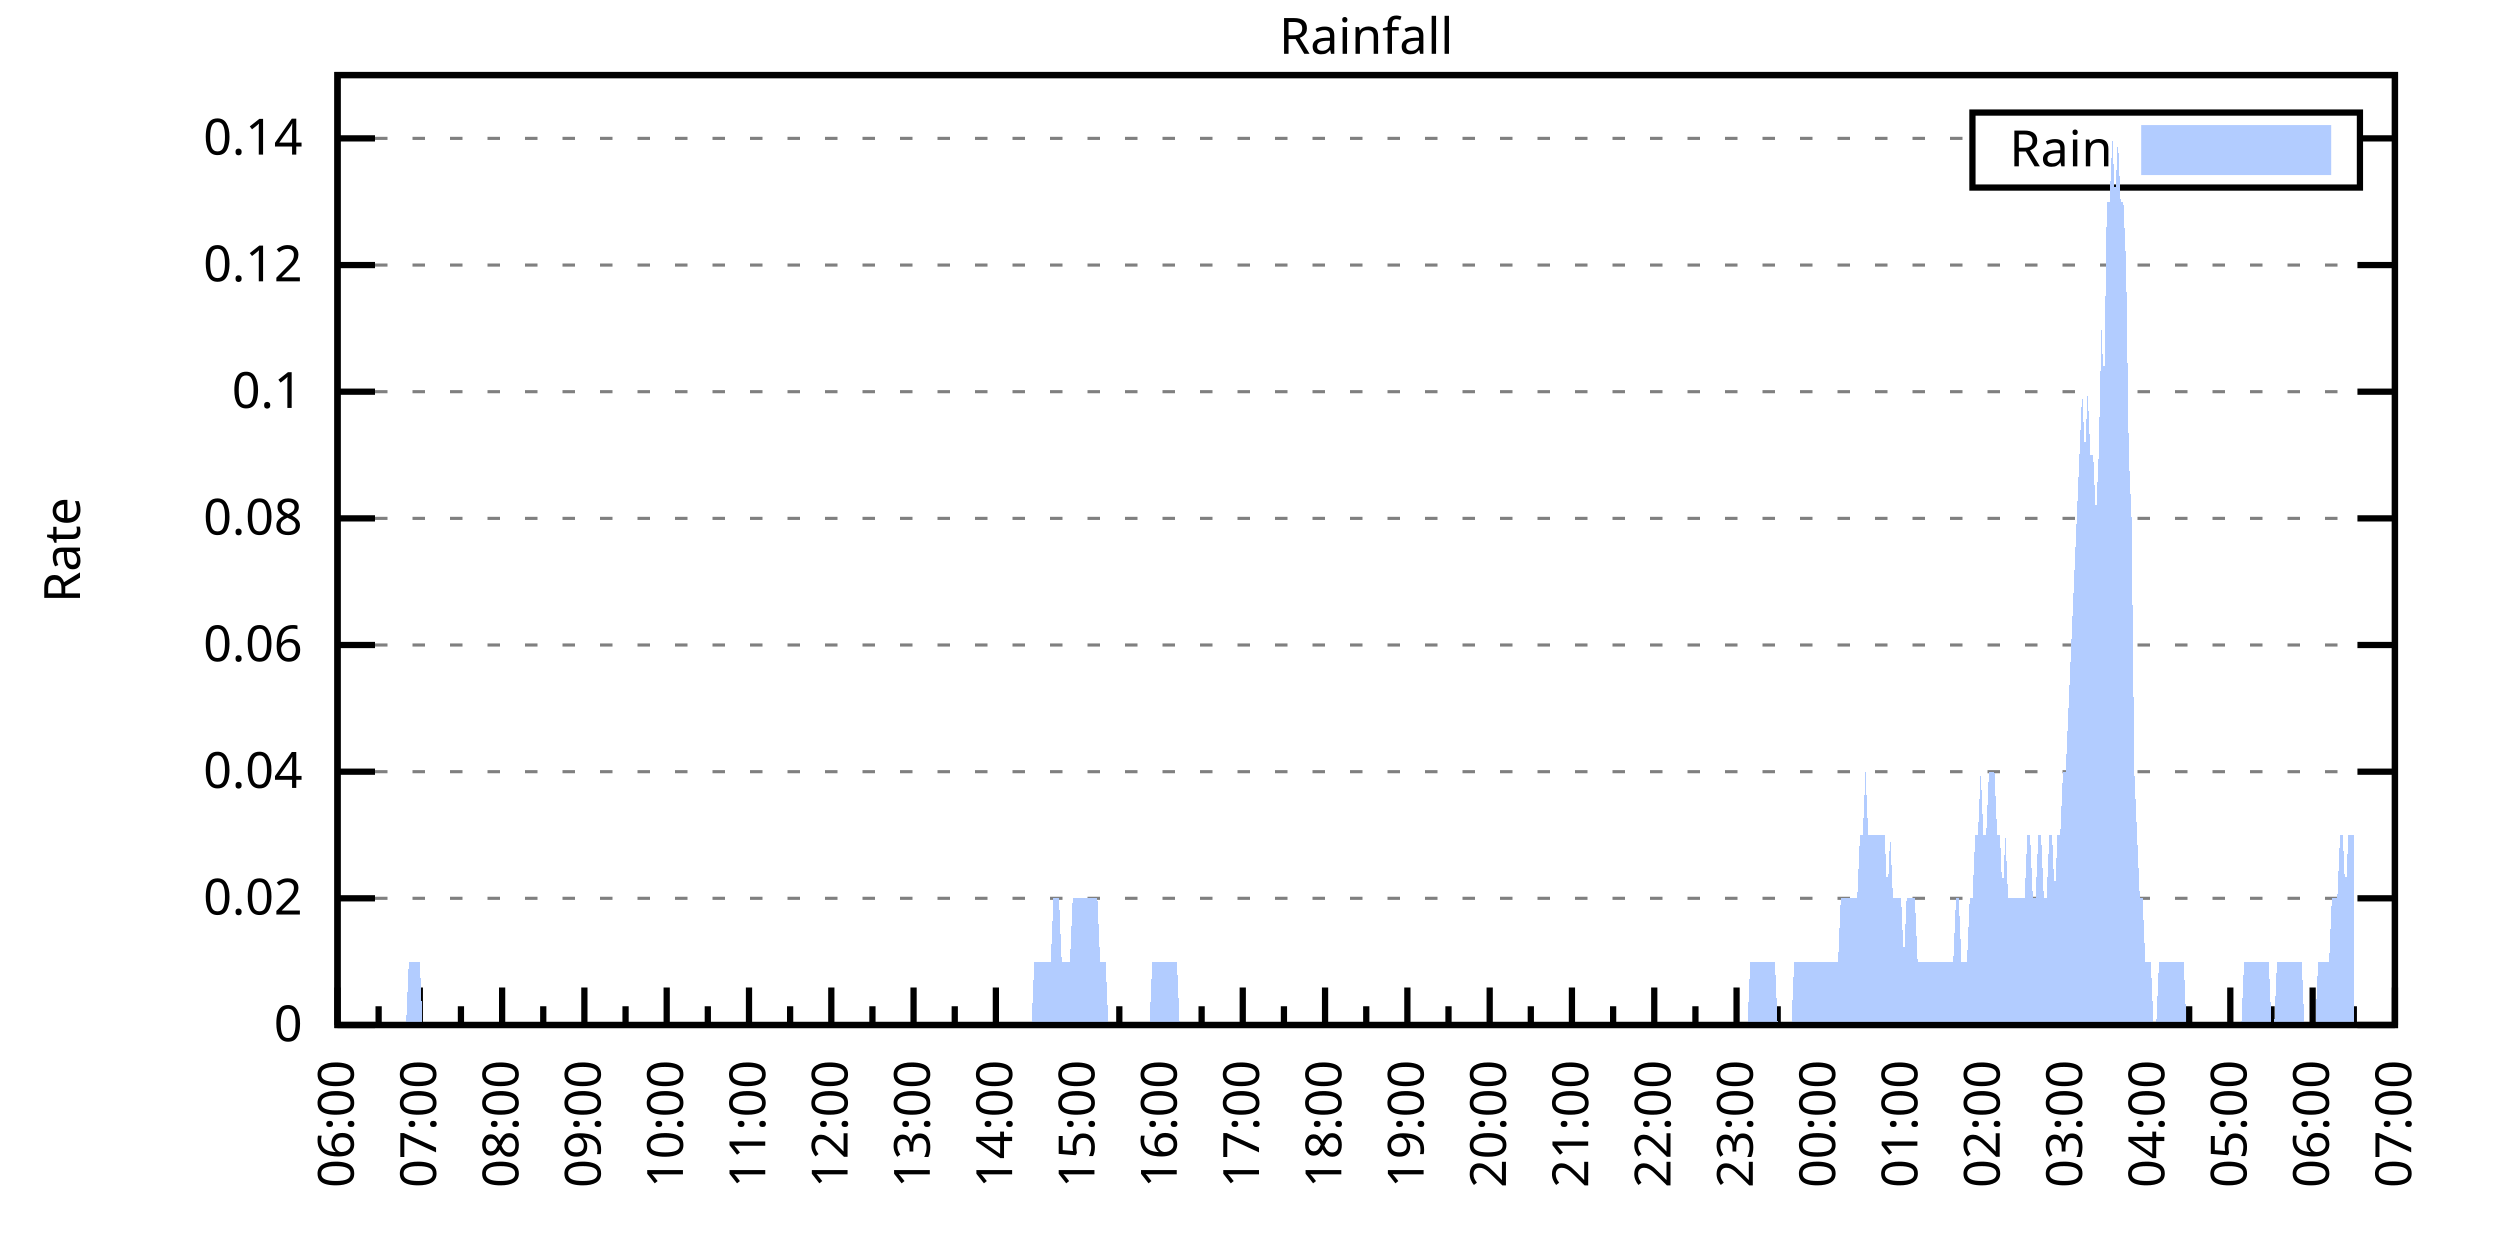
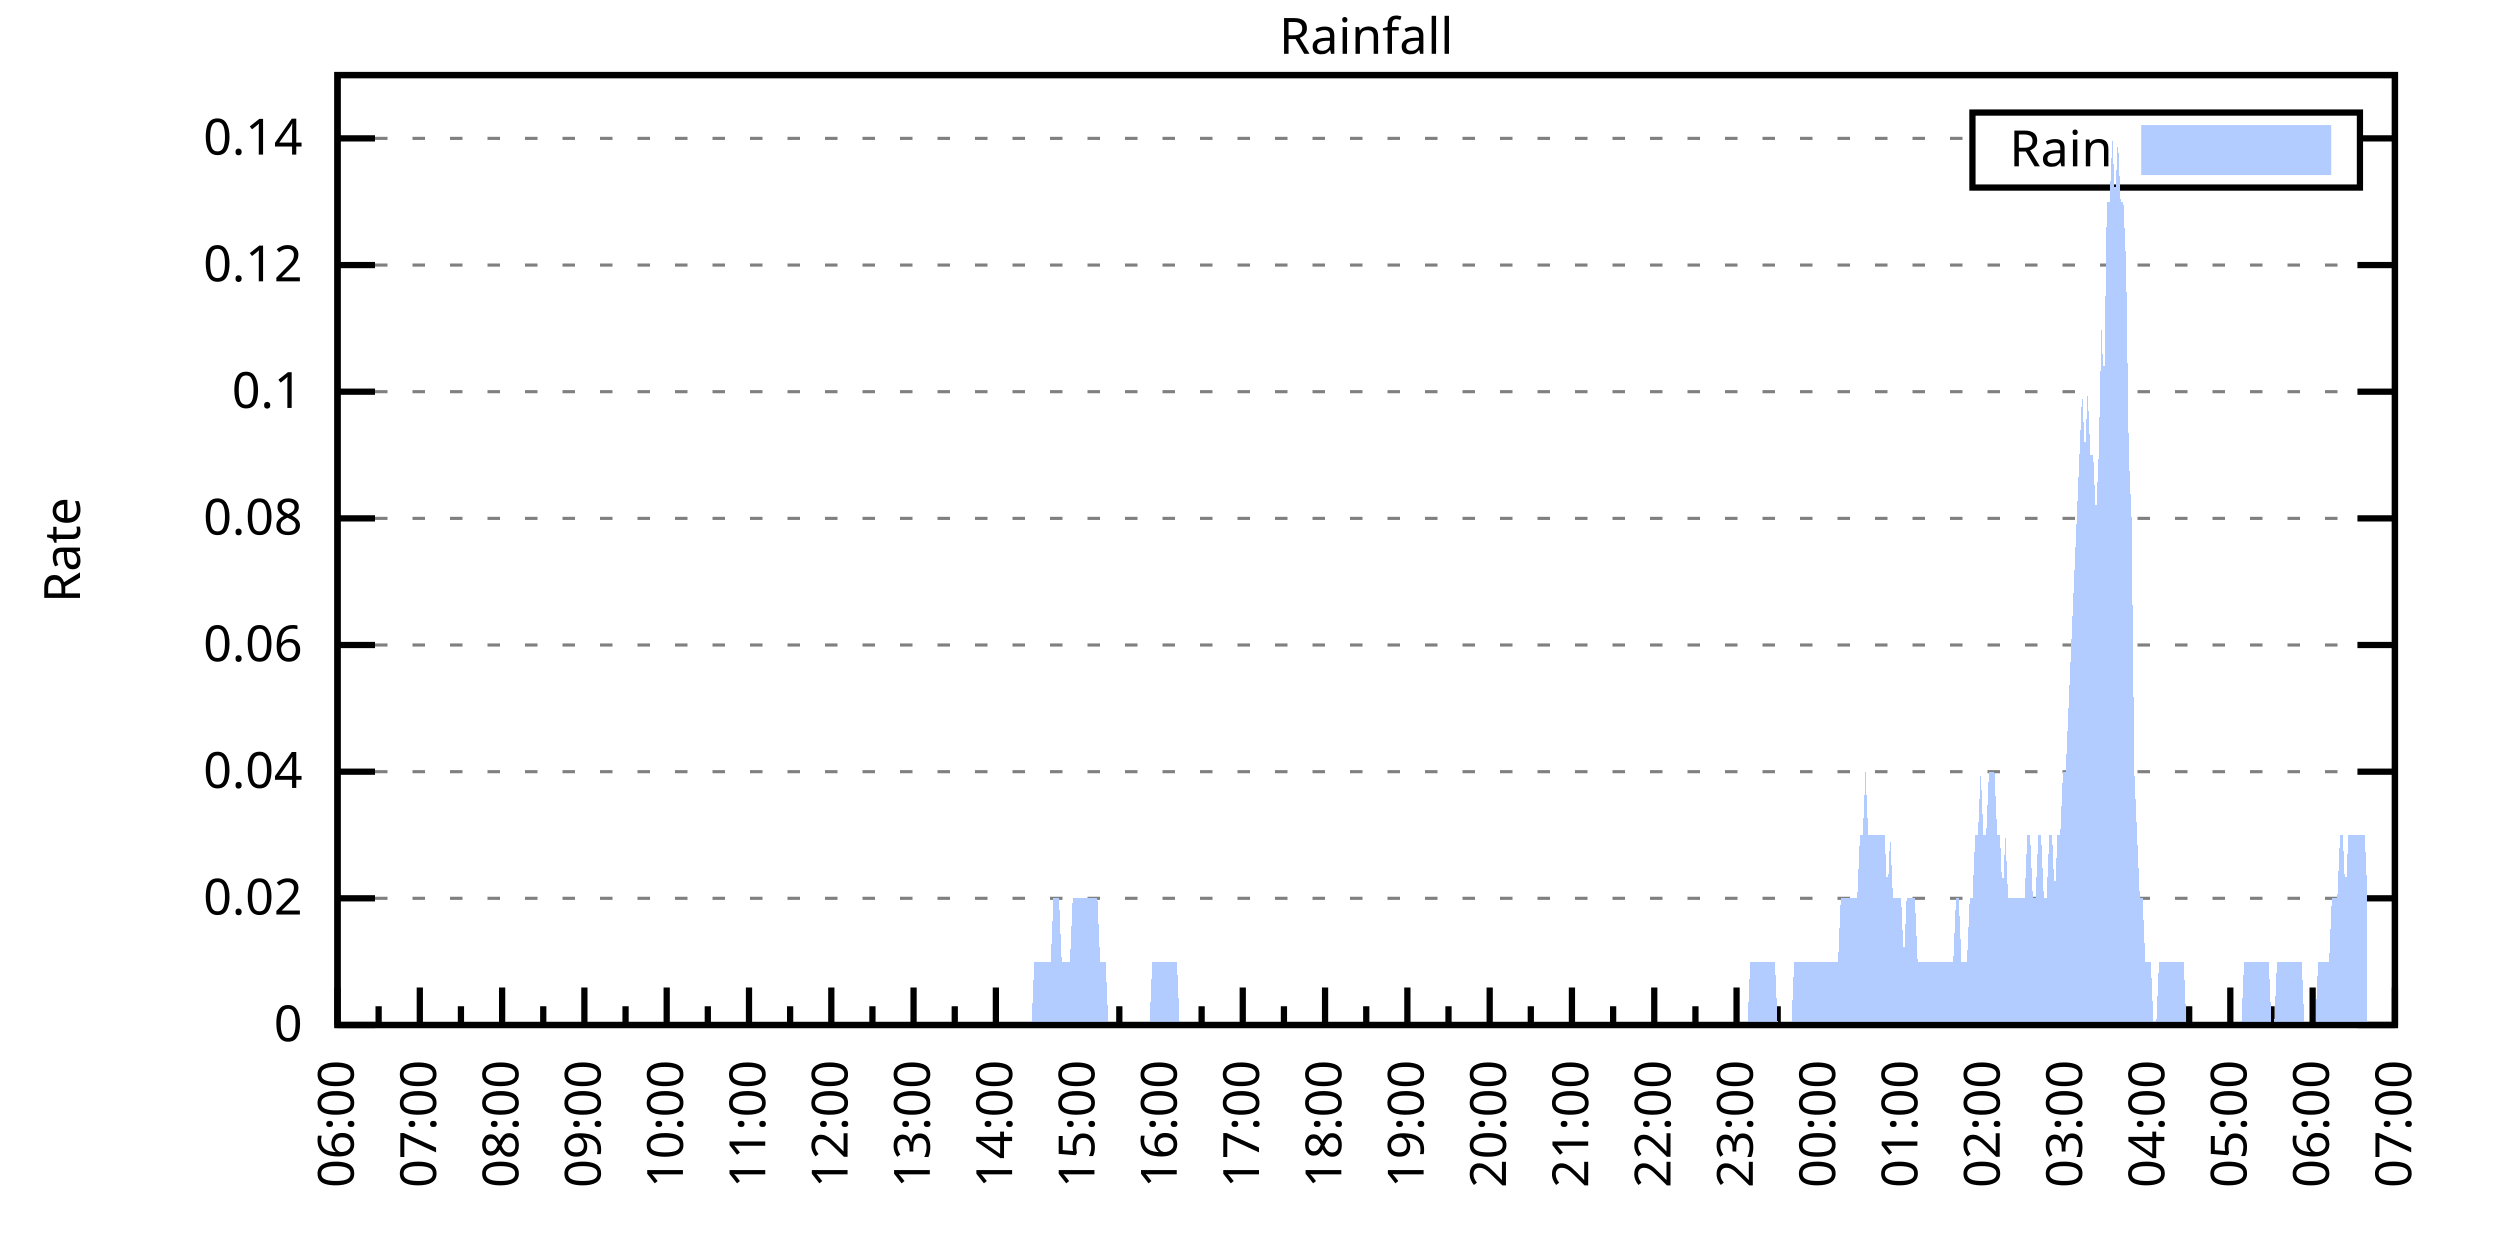
<svg xmlns="http://www.w3.org/2000/svg" xmlns:xlink="http://www.w3.org/1999/xlink" width="400" height="200" viewBox="0 0 400 200">
  <g id="gnuplot_canvas">
    <rect x="0" y="0" width="400" height="200" fill="none" />
    <defs>
      <circle id="gpDot" r="0.5" stroke-width="0.5" stroke="currentColor" />
      <path id="gpPt0" stroke-width="0.333" stroke="currentColor" d="M-1,0 h2 M0,-1 v2" />
      <path id="gpPt1" stroke-width="0.333" stroke="currentColor" d="M-1,-1 L1,1 M1,-1 L-1,1" />
      <path id="gpPt2" stroke-width="0.333" stroke="currentColor" d="M-1,0 L1,0 M0,-1 L0,1 M-1,-1 L1,1 M-1,1 L1,-1" />
      <rect id="gpPt3" stroke-width="0.333" stroke="currentColor" x="-1" y="-1" width="2" height="2" />
      <rect id="gpPt4" stroke-width="0.333" stroke="currentColor" fill="currentColor" x="-1" y="-1" width="2" height="2" />
      <circle id="gpPt5" stroke-width="0.333" stroke="currentColor" cx="0" cy="0" r="1" />
      <use xlink:href="#gpPt5" id="gpPt6" fill="currentColor" stroke="none" />
      <path id="gpPt7" stroke-width="0.333" stroke="currentColor" d="M0,-1.33 L-1.33,0.67 L1.33,0.67 z" />
      <use xlink:href="#gpPt7" id="gpPt8" fill="currentColor" stroke="none" />
      <use xlink:href="#gpPt7" id="gpPt9" stroke="currentColor" transform="rotate(180)" />
      <use xlink:href="#gpPt9" id="gpPt10" fill="currentColor" stroke="none" />
      <use xlink:href="#gpPt3" id="gpPt11" stroke="currentColor" transform="rotate(45)" />
      <use xlink:href="#gpPt11" id="gpPt12" fill="currentColor" stroke="none" />
      <path id="gpPt13" stroke-width="0.333" stroke="currentColor" d="M0,1.330 L1.265,0.411 L0.782,-1.067 L-0.782,-1.076 L-1.265,0.411 z" />
      <use xlink:href="#gpPt13" id="gpPt14" fill="currentColor" stroke="none" />
      <filter id="textbox" filterUnits="objectBoundingBox" x="0" y="0" height="1" width="1">
        <feFlood flood-color="white" flood-opacity="1" result="bgnd" />
        <feComposite in="SourceGraphic" in2="bgnd" operator="atop" />
      </filter>
      <filter id="greybox" filterUnits="objectBoundingBox" x="0" y="0" height="1" width="1">
        <feFlood flood-color="lightgrey" flood-opacity="1" result="grey" />
        <feComposite in="SourceGraphic" in2="grey" operator="atop" />
      </filter>
    </defs>
    <g fill="none" color="white" stroke="currentColor" stroke-width="1.00" stroke-linecap="butt" stroke-linejoin="miter">
</g>
    <g fill="none" color="black" stroke="currentColor" stroke-width="1.00" stroke-linecap="butt" stroke-linejoin="miter">
      <g stroke="none" shape-rendering="crispEdges">
        <polygon fill="rgb(255, 255, 255)" points="54.00,164.00 383.18,164.00 383.18,12.02 54.00,12.02 " />
      </g>
    </g>
    <g fill="none" color="black" stroke="currentColor" stroke-width="1.00" stroke-linecap="butt" stroke-linejoin="miter">
</g>
    <g fill="none" color="black" stroke="black" stroke-width="0.50" stroke-linecap="butt" stroke-linejoin="miter">
</g>
    <g fill="none" color="gray" stroke="currentColor" stroke-width="0.50" stroke-linecap="butt" stroke-linejoin="miter">
      <path stroke="gray" stroke-dasharray="2,4" class="gridline" d="M54.00,164.00 L383.19,164.00  " />
    </g>
    <g fill="none" color="gray" stroke="gray" stroke-width="1.00" stroke-linecap="butt" stroke-linejoin="miter">
</g>
    <g fill="none" color="black" stroke="currentColor" stroke-width="1.00" stroke-linecap="butt" stroke-linejoin="miter">
      <path stroke="black" d="M54.00,164.00 L60.00,164.00 M383.19,164.00 L377.19,164.00  " />
      <g transform="translate(48.40,166.60)" stroke="none" fill="black" font-family="Sans" font-size="8.00" text-anchor="end">
        <text>
          <tspan font-family="Sans"> 0</tspan>
        </text>
      </g>
    </g>
    <g fill="none" color="black" stroke="currentColor" stroke-width="1.00" stroke-linecap="butt" stroke-linejoin="miter">
</g>
    <g fill="none" color="black" stroke="black" stroke-width="0.50" stroke-linecap="butt" stroke-linejoin="miter">
</g>
    <g fill="none" color="gray" stroke="currentColor" stroke-width="0.50" stroke-linecap="butt" stroke-linejoin="miter">
      <path stroke="gray" stroke-dasharray="2,4" class="gridline" d="M54.00,143.73 L383.19,143.73  " />
    </g>
    <g fill="none" color="gray" stroke="gray" stroke-width="1.00" stroke-linecap="butt" stroke-linejoin="miter">
</g>
    <g fill="none" color="black" stroke="currentColor" stroke-width="1.00" stroke-linecap="butt" stroke-linejoin="miter">
      <path stroke="black" d="M54.00,143.73 L60.00,143.73 M383.19,143.73 L377.19,143.73  " />
      <g transform="translate(48.40,146.33)" stroke="none" fill="black" font-family="Sans" font-size="8.00" text-anchor="end">
        <text>
          <tspan font-family="Sans"> 0.02</tspan>
        </text>
      </g>
    </g>
    <g fill="none" color="black" stroke="currentColor" stroke-width="1.00" stroke-linecap="butt" stroke-linejoin="miter">
</g>
    <g fill="none" color="black" stroke="black" stroke-width="0.50" stroke-linecap="butt" stroke-linejoin="miter">
</g>
    <g fill="none" color="gray" stroke="currentColor" stroke-width="0.50" stroke-linecap="butt" stroke-linejoin="miter">
      <path stroke="gray" stroke-dasharray="2,4" class="gridline" d="M54.00,123.47 L383.19,123.47  " />
    </g>
    <g fill="none" color="gray" stroke="gray" stroke-width="1.00" stroke-linecap="butt" stroke-linejoin="miter">
</g>
    <g fill="none" color="black" stroke="currentColor" stroke-width="1.00" stroke-linecap="butt" stroke-linejoin="miter">
      <path stroke="black" d="M54.00,123.47 L60.00,123.47 M383.19,123.47 L377.19,123.47  " />
      <g transform="translate(48.40,126.07)" stroke="none" fill="black" font-family="Sans" font-size="8.00" text-anchor="end">
        <text>
          <tspan font-family="Sans"> 0.04</tspan>
        </text>
      </g>
    </g>
    <g fill="none" color="black" stroke="currentColor" stroke-width="1.00" stroke-linecap="butt" stroke-linejoin="miter">
</g>
    <g fill="none" color="black" stroke="black" stroke-width="0.50" stroke-linecap="butt" stroke-linejoin="miter">
</g>
    <g fill="none" color="gray" stroke="currentColor" stroke-width="0.50" stroke-linecap="butt" stroke-linejoin="miter">
      <path stroke="gray" stroke-dasharray="2,4" class="gridline" d="M54.00,103.20 L383.19,103.20  " />
    </g>
    <g fill="none" color="gray" stroke="gray" stroke-width="1.00" stroke-linecap="butt" stroke-linejoin="miter">
</g>
    <g fill="none" color="black" stroke="currentColor" stroke-width="1.00" stroke-linecap="butt" stroke-linejoin="miter">
      <path stroke="black" d="M54.00,103.20 L60.00,103.20 M383.19,103.20 L377.19,103.20  " />
      <g transform="translate(48.40,105.80)" stroke="none" fill="black" font-family="Sans" font-size="8.00" text-anchor="end">
        <text>
          <tspan font-family="Sans"> 0.06</tspan>
        </text>
      </g>
    </g>
    <g fill="none" color="black" stroke="currentColor" stroke-width="1.00" stroke-linecap="butt" stroke-linejoin="miter">
</g>
    <g fill="none" color="black" stroke="black" stroke-width="0.50" stroke-linecap="butt" stroke-linejoin="miter">
</g>
    <g fill="none" color="gray" stroke="currentColor" stroke-width="0.50" stroke-linecap="butt" stroke-linejoin="miter">
      <path stroke="gray" stroke-dasharray="2,4" class="gridline" d="M54.00,82.94 L383.19,82.94  " />
    </g>
    <g fill="none" color="gray" stroke="gray" stroke-width="1.00" stroke-linecap="butt" stroke-linejoin="miter">
</g>
    <g fill="none" color="black" stroke="currentColor" stroke-width="1.00" stroke-linecap="butt" stroke-linejoin="miter">
      <path stroke="black" d="M54.00,82.94 L60.00,82.94 M383.19,82.94 L377.19,82.94  " />
      <g transform="translate(48.40,85.54)" stroke="none" fill="black" font-family="Sans" font-size="8.00" text-anchor="end">
        <text>
          <tspan font-family="Sans"> 0.08</tspan>
        </text>
      </g>
    </g>
    <g fill="none" color="black" stroke="currentColor" stroke-width="1.00" stroke-linecap="butt" stroke-linejoin="miter">
</g>
    <g fill="none" color="black" stroke="black" stroke-width="0.50" stroke-linecap="butt" stroke-linejoin="miter">
</g>
    <g fill="none" color="gray" stroke="currentColor" stroke-width="0.50" stroke-linecap="butt" stroke-linejoin="miter">
      <path stroke="gray" stroke-dasharray="2,4" class="gridline" d="M54.00,62.67 L383.19,62.67  " />
    </g>
    <g fill="none" color="gray" stroke="gray" stroke-width="1.00" stroke-linecap="butt" stroke-linejoin="miter">
</g>
    <g fill="none" color="black" stroke="currentColor" stroke-width="1.00" stroke-linecap="butt" stroke-linejoin="miter">
      <path stroke="black" d="M54.00,62.67 L60.00,62.67 M383.19,62.67 L377.19,62.67  " />
      <g transform="translate(48.40,65.27)" stroke="none" fill="black" font-family="Sans" font-size="8.00" text-anchor="end">
        <text>
          <tspan font-family="Sans"> 0.1</tspan>
        </text>
      </g>
    </g>
    <g fill="none" color="black" stroke="currentColor" stroke-width="1.00" stroke-linecap="butt" stroke-linejoin="miter">
</g>
    <g fill="none" color="black" stroke="black" stroke-width="0.50" stroke-linecap="butt" stroke-linejoin="miter">
</g>
    <g fill="none" color="gray" stroke="currentColor" stroke-width="0.50" stroke-linecap="butt" stroke-linejoin="miter">
      <path stroke="gray" stroke-dasharray="2,4" class="gridline" d="M54.00,42.41 L383.19,42.41  " />
    </g>
    <g fill="none" color="gray" stroke="gray" stroke-width="1.00" stroke-linecap="butt" stroke-linejoin="miter">
</g>
    <g fill="none" color="black" stroke="currentColor" stroke-width="1.00" stroke-linecap="butt" stroke-linejoin="miter">
      <path stroke="black" d="M54.00,42.41 L60.00,42.41 M383.19,42.41 L377.19,42.41  " />
      <g transform="translate(48.40,45.01)" stroke="none" fill="black" font-family="Sans" font-size="8.00" text-anchor="end">
        <text>
          <tspan font-family="Sans"> 0.12</tspan>
        </text>
      </g>
    </g>
    <g fill="none" color="black" stroke="currentColor" stroke-width="1.00" stroke-linecap="butt" stroke-linejoin="miter">
</g>
    <g fill="none" color="black" stroke="black" stroke-width="0.50" stroke-linecap="butt" stroke-linejoin="miter">
</g>
    <g fill="none" color="gray" stroke="currentColor" stroke-width="0.50" stroke-linecap="butt" stroke-linejoin="miter">
      <path stroke="gray" stroke-dasharray="2,4" class="gridline" d="M54.00,22.14 L315.59,22.14 M377.59,22.14 L383.19,22.14  " />
    </g>
    <g fill="none" color="gray" stroke="gray" stroke-width="1.00" stroke-linecap="butt" stroke-linejoin="miter">
</g>
    <g fill="none" color="black" stroke="currentColor" stroke-width="1.00" stroke-linecap="butt" stroke-linejoin="miter">
      <path stroke="black" d="M54.00,22.14 L60.00,22.14 M383.19,22.14 L377.19,22.14  " />
      <g transform="translate(48.40,24.74)" stroke="none" fill="black" font-family="Sans" font-size="8.00" text-anchor="end">
        <text>
          <tspan font-family="Sans"> 0.14</tspan>
        </text>
      </g>
    </g>
    <g fill="none" color="black" stroke="currentColor" stroke-width="1.00" stroke-linecap="butt" stroke-linejoin="miter">
      <path stroke="black" d="M54.00,164.00 L54.00,158.00  " />
      <g transform="translate(56.60,169.60) rotate(270)" stroke="none" fill="black" font-family="Sans" font-size="8.00" text-anchor="end">
        <text>
          <tspan font-family="Sans">06:00</tspan>
        </text>
      </g>
    </g>
    <g fill="none" color="black" stroke="currentColor" stroke-width="1.00" stroke-linecap="butt" stroke-linejoin="miter">
      <path stroke="black" d="M60.58,164.00 L60.58,161.00 M67.17,164.00 L67.17,158.00  " />
      <g transform="translate(69.77,169.60) rotate(270)" stroke="none" fill="black" font-family="Sans" font-size="8.00" text-anchor="end">
        <text>
          <tspan font-family="Sans">07:00</tspan>
        </text>
      </g>
    </g>
    <g fill="none" color="black" stroke="currentColor" stroke-width="1.00" stroke-linecap="butt" stroke-linejoin="miter">
      <path stroke="black" d="M73.75,164.00 L73.75,161.00 M80.34,164.00 L80.34,158.00  " />
      <g transform="translate(82.94,169.60) rotate(270)" stroke="none" fill="black" font-family="Sans" font-size="8.00" text-anchor="end">
        <text>
          <tspan font-family="Sans">08:00</tspan>
        </text>
      </g>
    </g>
    <g fill="none" color="black" stroke="currentColor" stroke-width="1.00" stroke-linecap="butt" stroke-linejoin="miter">
      <path stroke="black" d="M86.92,164.00 L86.92,161.00 M93.50,164.00 L93.50,158.00  " />
      <g transform="translate(96.10,169.60) rotate(270)" stroke="none" fill="black" font-family="Sans" font-size="8.00" text-anchor="end">
        <text>
          <tspan font-family="Sans">09:00</tspan>
        </text>
      </g>
    </g>
    <g fill="none" color="black" stroke="currentColor" stroke-width="1.00" stroke-linecap="butt" stroke-linejoin="miter">
      <path stroke="black" d="M100.09,164.00 L100.09,161.00 M106.67,164.00 L106.67,158.00  " />
      <g transform="translate(109.27,169.60) rotate(270)" stroke="none" fill="black" font-family="Sans" font-size="8.00" text-anchor="end">
        <text>
          <tspan font-family="Sans">10:00</tspan>
        </text>
      </g>
    </g>
    <g fill="none" color="black" stroke="currentColor" stroke-width="1.00" stroke-linecap="butt" stroke-linejoin="miter">
      <path stroke="black" d="M113.25,164.00 L113.25,161.00 M119.84,164.00 L119.84,158.00  " />
      <g transform="translate(122.44,169.60) rotate(270)" stroke="none" fill="black" font-family="Sans" font-size="8.00" text-anchor="end">
        <text>
          <tspan font-family="Sans">11:00</tspan>
        </text>
      </g>
    </g>
    <g fill="none" color="black" stroke="currentColor" stroke-width="1.00" stroke-linecap="butt" stroke-linejoin="miter">
      <path stroke="black" d="M126.42,164.00 L126.42,161.00 M133.01,164.00 L133.01,158.00  " />
      <g transform="translate(135.61,169.60) rotate(270)" stroke="none" fill="black" font-family="Sans" font-size="8.00" text-anchor="end">
        <text>
          <tspan font-family="Sans">12:00</tspan>
        </text>
      </g>
    </g>
    <g fill="none" color="black" stroke="currentColor" stroke-width="1.00" stroke-linecap="butt" stroke-linejoin="miter">
      <path stroke="black" d="M139.59,164.00 L139.59,161.00 M146.17,164.00 L146.17,158.00  " />
      <g transform="translate(148.77,169.60) rotate(270)" stroke="none" fill="black" font-family="Sans" font-size="8.00" text-anchor="end">
        <text>
          <tspan font-family="Sans">13:00</tspan>
        </text>
      </g>
    </g>
    <g fill="none" color="black" stroke="currentColor" stroke-width="1.00" stroke-linecap="butt" stroke-linejoin="miter">
      <path stroke="black" d="M152.76,164.00 L152.76,161.00 M159.34,164.00 L159.34,158.00  " />
      <g transform="translate(161.94,169.60) rotate(270)" stroke="none" fill="black" font-family="Sans" font-size="8.00" text-anchor="end">
        <text>
          <tspan font-family="Sans">14:00</tspan>
        </text>
      </g>
    </g>
    <g fill="none" color="black" stroke="currentColor" stroke-width="1.00" stroke-linecap="butt" stroke-linejoin="miter">
      <path stroke="black" d="M165.92,164.00 L165.92,161.00 M172.51,164.00 L172.51,158.00  " />
      <g transform="translate(175.11,169.60) rotate(270)" stroke="none" fill="black" font-family="Sans" font-size="8.00" text-anchor="end">
        <text>
          <tspan font-family="Sans">15:00</tspan>
        </text>
      </g>
    </g>
    <g fill="none" color="black" stroke="currentColor" stroke-width="1.00" stroke-linecap="butt" stroke-linejoin="miter">
      <path stroke="black" d="M179.09,164.00 L179.09,161.00 M185.68,164.00 L185.68,158.00  " />
      <g transform="translate(188.28,169.60) rotate(270)" stroke="none" fill="black" font-family="Sans" font-size="8.00" text-anchor="end">
        <text>
          <tspan font-family="Sans">16:00</tspan>
        </text>
      </g>
    </g>
    <g fill="none" color="black" stroke="currentColor" stroke-width="1.00" stroke-linecap="butt" stroke-linejoin="miter">
      <path stroke="black" d="M192.26,164.00 L192.26,161.00 M198.84,164.00 L198.84,158.00  " />
      <g transform="translate(201.44,169.60) rotate(270)" stroke="none" fill="black" font-family="Sans" font-size="8.00" text-anchor="end">
        <text>
          <tspan font-family="Sans">17:00</tspan>
        </text>
      </g>
    </g>
    <g fill="none" color="black" stroke="currentColor" stroke-width="1.00" stroke-linecap="butt" stroke-linejoin="miter">
      <path stroke="black" d="M205.43,164.00 L205.43,161.00 M212.01,164.00 L212.01,158.00  " />
      <g transform="translate(214.61,169.60) rotate(270)" stroke="none" fill="black" font-family="Sans" font-size="8.00" text-anchor="end">
        <text>
          <tspan font-family="Sans">18:00</tspan>
        </text>
      </g>
    </g>
    <g fill="none" color="black" stroke="currentColor" stroke-width="1.00" stroke-linecap="butt" stroke-linejoin="miter">
      <path stroke="black" d="M218.60,164.00 L218.60,161.00 M225.18,164.00 L225.18,158.00  " />
      <g transform="translate(227.78,169.60) rotate(270)" stroke="none" fill="black" font-family="Sans" font-size="8.00" text-anchor="end">
        <text>
          <tspan font-family="Sans">19:00</tspan>
        </text>
      </g>
    </g>
    <g fill="none" color="black" stroke="currentColor" stroke-width="1.00" stroke-linecap="butt" stroke-linejoin="miter">
      <path stroke="black" d="M231.76,164.00 L231.76,161.00 M238.35,164.00 L238.35,158.00  " />
      <g transform="translate(240.95,169.60) rotate(270)" stroke="none" fill="black" font-family="Sans" font-size="8.00" text-anchor="end">
        <text>
          <tspan font-family="Sans">20:00</tspan>
        </text>
      </g>
    </g>
    <g fill="none" color="black" stroke="currentColor" stroke-width="1.00" stroke-linecap="butt" stroke-linejoin="miter">
      <path stroke="black" d="M244.93,164.00 L244.93,161.00 M251.51,164.00 L251.51,158.00  " />
      <g transform="translate(254.11,169.60) rotate(270)" stroke="none" fill="black" font-family="Sans" font-size="8.00" text-anchor="end">
        <text>
          <tspan font-family="Sans">21:00</tspan>
        </text>
      </g>
    </g>
    <g fill="none" color="black" stroke="currentColor" stroke-width="1.00" stroke-linecap="butt" stroke-linejoin="miter">
      <path stroke="black" d="M258.10,164.00 L258.10,161.00 M264.68,164.00 L264.68,158.00  " />
      <g transform="translate(267.28,169.60) rotate(270)" stroke="none" fill="black" font-family="Sans" font-size="8.00" text-anchor="end">
        <text>
          <tspan font-family="Sans">22:00</tspan>
        </text>
      </g>
    </g>
    <g fill="none" color="black" stroke="currentColor" stroke-width="1.00" stroke-linecap="butt" stroke-linejoin="miter">
      <path stroke="black" d="M271.27,164.00 L271.27,161.00 M277.85,164.00 L277.85,158.00  " />
      <g transform="translate(280.45,169.60) rotate(270)" stroke="none" fill="black" font-family="Sans" font-size="8.00" text-anchor="end">
        <text>
          <tspan font-family="Sans">23:00</tspan>
        </text>
      </g>
    </g>
    <g fill="none" color="black" stroke="currentColor" stroke-width="1.00" stroke-linecap="butt" stroke-linejoin="miter">
      <path stroke="black" d="M284.43,164.00 L284.43,161.00 M291.02,164.00 L291.02,158.00  " />
      <g transform="translate(293.62,169.60) rotate(270)" stroke="none" fill="black" font-family="Sans" font-size="8.00" text-anchor="end">
        <text>
          <tspan font-family="Sans">00:00</tspan>
        </text>
      </g>
    </g>
    <g fill="none" color="black" stroke="currentColor" stroke-width="1.00" stroke-linecap="butt" stroke-linejoin="miter">
      <path stroke="black" d="M297.60,164.00 L297.60,161.00 M304.18,164.00 L304.18,158.00  " />
      <g transform="translate(306.78,169.60) rotate(270)" stroke="none" fill="black" font-family="Sans" font-size="8.00" text-anchor="end">
        <text>
          <tspan font-family="Sans">01:00</tspan>
        </text>
      </g>
    </g>
    <g fill="none" color="black" stroke="currentColor" stroke-width="1.00" stroke-linecap="butt" stroke-linejoin="miter">
      <path stroke="black" d="M310.77,164.00 L310.77,161.00 M317.35,164.00 L317.35,158.00  " />
      <g transform="translate(319.95,169.60) rotate(270)" stroke="none" fill="black" font-family="Sans" font-size="8.00" text-anchor="end">
        <text>
          <tspan font-family="Sans">02:00</tspan>
        </text>
      </g>
    </g>
    <g fill="none" color="black" stroke="currentColor" stroke-width="1.00" stroke-linecap="butt" stroke-linejoin="miter">
      <path stroke="black" d="M323.94,164.00 L323.94,161.00 M330.52,164.00 L330.52,158.00  " />
      <g transform="translate(333.12,169.60) rotate(270)" stroke="none" fill="black" font-family="Sans" font-size="8.00" text-anchor="end">
        <text>
          <tspan font-family="Sans">03:00</tspan>
        </text>
      </g>
    </g>
    <g fill="none" color="black" stroke="currentColor" stroke-width="1.00" stroke-linecap="butt" stroke-linejoin="miter">
      <path stroke="black" d="M337.10,164.00 L337.10,161.00 M343.69,164.00 L343.69,158.00  " />
      <g transform="translate(346.29,169.60) rotate(270)" stroke="none" fill="black" font-family="Sans" font-size="8.00" text-anchor="end">
        <text>
          <tspan font-family="Sans">04:00</tspan>
        </text>
      </g>
    </g>
    <g fill="none" color="black" stroke="currentColor" stroke-width="1.00" stroke-linecap="butt" stroke-linejoin="miter">
      <path stroke="black" d="M350.27,164.00 L350.27,161.00 M356.85,164.00 L356.85,158.00  " />
      <g transform="translate(359.45,169.60) rotate(270)" stroke="none" fill="black" font-family="Sans" font-size="8.00" text-anchor="end">
        <text>
          <tspan font-family="Sans">05:00</tspan>
        </text>
      </g>
    </g>
    <g fill="none" color="black" stroke="currentColor" stroke-width="1.00" stroke-linecap="butt" stroke-linejoin="miter">
      <path stroke="black" d="M363.44,164.00 L363.44,161.00 M370.02,164.00 L370.02,158.00  " />
      <g transform="translate(372.62,169.60) rotate(270)" stroke="none" fill="black" font-family="Sans" font-size="8.00" text-anchor="end">
        <text>
          <tspan font-family="Sans">06:00</tspan>
        </text>
      </g>
    </g>
    <g fill="none" color="black" stroke="currentColor" stroke-width="1.00" stroke-linecap="butt" stroke-linejoin="miter">
      <path stroke="black" d="M376.61,164.00 L376.61,161.00 M383.19,164.00 L383.19,158.00  " />
      <g transform="translate(385.79,169.60) rotate(270)" stroke="none" fill="black" font-family="Sans" font-size="8.00" text-anchor="end">
        <text>
          <tspan font-family="Sans">07:00</tspan>
        </text>
      </g>
    </g>
    <g fill="none" color="black" stroke="currentColor" stroke-width="1.00" stroke-linecap="butt" stroke-linejoin="miter">
</g>
    <g fill="none" color="black" stroke="currentColor" stroke-width="1.00" stroke-linecap="butt" stroke-linejoin="miter">
      <path stroke="black" d="M54.00,12.01 L54.00,164.00 L383.19,164.00 L383.19,12.01 L54.00,12.01 Z  " />
    </g>
    <g fill="none" color="black" stroke="currentColor" stroke-width="1.00" stroke-linecap="butt" stroke-linejoin="miter">
      <g transform="translate(12.80,88.01) rotate(270)" stroke="none" fill="black" font-family="Sans" font-size="8.00" text-anchor="middle">
        <text>
          <tspan font-family="Sans">Rate</tspan>
        </text>
      </g>
    </g>
    <g fill="none" color="black" stroke="currentColor" stroke-width="1.00" stroke-linecap="butt" stroke-linejoin="miter">
</g>
    <g fill="none" color="black" stroke="currentColor" stroke-width="1.00" stroke-linecap="butt" stroke-linejoin="miter">
      <path stroke="black" d="M315.59,30.01 L315.59,18.01 L377.59,18.01 L377.59,30.01 L315.59,30.01 Z  " />
    </g>
    <g id="Rainfall_plot_1">
      <g fill="none" color="white" stroke="black" stroke-width="2.00" stroke-linecap="butt" stroke-linejoin="miter">
</g>
      <g fill="none" color="black" stroke="currentColor" stroke-width="2.00" stroke-linecap="butt" stroke-linejoin="miter">
        <g transform="translate(337.99,26.61)" stroke="none" fill="black" font-family="Sans" font-size="8.00" text-anchor="end">
          <text>
            <tspan font-family="Sans">Rain</tspan>
          </text>
        </g>
      </g>
      <g fill="none" color="black" stroke="currentColor" stroke-width="2.00" stroke-linecap="butt" stroke-linejoin="miter">
        <g stroke="none" shape-rendering="crispEdges">
          <polygon fill="rgb(178, 204, 255)" points="343.59,27.01 371.99,27.01 371.99,21.01 343.59,21.01 " />
        </g>
        <path stroke="rgb(178, 204, 255)" d="M343.59,27.01 L371.99,27.01 L371.99,21.01 L343.59,21.01 L343.59,27.01 Z  " />
      </g>
      <g fill="none" color="black" stroke="currentColor" stroke-width="2.00" stroke-linecap="butt" stroke-linejoin="miter">
        <g stroke="none" shape-rendering="crispEdges">
-           <polygon fill="rgb(178, 204, 255)" points="61.02,164.00 61.46,164.00 61.90,164.00 62.34,164.00 62.78,164.00 63.22,164.00 63.66,164.00 64.10,164.00 64.53,164.00 64.97,164.00 65.41,153.87 65.85,153.87 66.29,153.87 66.73,153.87 67.17,153.87 67.61,164.00 68.05,164.00 68.48,164.00 68.92,164.00 69.36,164.00 69.80,164.00 70.24,164.00 70.68,164.00 71.12,164.00 71.56,164.00 72.00,164.00 72.43,164.00 72.87,164.00 73.31,164.00 73.75,164.00 74.19,164.00 74.63,164.00 75.07,164.00 75.51,164.00 75.95,164.00 76.38,164.00 76.82,164.00 77.26,164.00 77.70,164.00 78.14,164.00 78.58,164.00 79.02,164.00 79.46,164.00 79.90,164.00 80.34,164.00 80.77,164.00 81.21,164.00 81.65,164.00 82.09,164.00 82.53,164.00 82.97,164.00 83.41,164.00 83.85,164.00 84.29,164.00 84.72,164.00 85.16,164.00 85.60,164.00 86.04,164.00 86.48,164.00 86.92,164.00 87.36,164.00 87.80,164.00 88.24,164.00 88.67,164.00 89.11,164.00 89.55,164.00 89.99,164.00 90.43,164.00 90.87,164.00 91.31,164.00 91.75,164.00 92.19,164.00 92.62,164.00 93.06,164.00 93.50,164.00 93.94,164.00 94.38,164.00 94.82,164.00 95.26,164.00 95.70,164.00 96.14,164.00 96.58,164.00 97.01,164.00 97.45,164.00 97.89,164.00 98.33,164.00 98.77,164.00 99.21,164.00 99.65,164.00 100.09,164.00 100.53,164.00 100.96,164.00 101.40,164.00 101.84,164.00 102.28,164.00 102.72,164.00 103.16,164.00 103.60,164.00 104.04,164.00 104.48,164.00 104.91,164.00 105.35,164.00 105.79,164.00 106.23,164.00 106.67,164.00 107.11,164.00 107.55,164.00 107.99,164.00 108.43,164.00 108.87,164.00 109.30,164.00 109.74,164.00 110.18,164.00 110.62,164.00 111.06,164.00 111.50,164.00 111.94,164.00 112.38,164.00 112.82,164.00 113.25,164.00 113.69,164.00 114.13,164.00 114.57,164.00 115.01,164.00 115.45,164.00 115.89,164.00 116.33,164.00 116.77,164.00 117.20,164.00 117.64,164.00 118.08,164.00 118.52,164.00 118.96,164.00 119.40,164.00 119.84,164.00 120.28,164.00 120.72,164.00 121.15,164.00 121.59,164.00 122.03,164.00 122.47,164.00 122.91,164.00 123.35,164.00 123.79,164.00 124.23,164.00 124.67,164.00 125.11,164.00 125.54,164.00 125.98,164.00 126.42,164.00 126.86,164.00 127.30,164.00 127.74,164.00 128.18,164.00 128.62,164.00 129.06,164.00 129.49,164.00 129.93,164.00 130.37,164.00 130.81,164.00 131.25,164.00 131.69,164.00 132.13,164.00 132.57,164.00 133.01,164.00 133.44,164.00 133.88,164.00 134.32,164.00 134.76,164.00 135.20,164.00 135.64,164.00 136.08,164.00 136.52,164.00 136.96,164.00 137.39,164.00 137.83,164.00 138.27,164.00 138.71,164.00 139.15,164.00 139.59,164.00 140.03,164.00 140.47,164.00 140.91,164.00 141.35,164.00 141.78,164.00 142.22,164.00 142.66,164.00 143.10,164.00 143.54,164.00 143.98,164.00 144.42,164.00 144.86,164.00 145.30,164.00 145.73,164.00 146.17,164.00 146.61,164.00 147.05,164.00 147.49,164.00 147.93,164.00 148.37,164.00 148.81,164.00 149.25,164.00 149.68,164.00 150.12,164.00 150.56,164.00 151.00,164.00 151.44,164.00 151.88,164.00 152.32,164.00 152.76,164.00 153.20,164.00 153.63,164.00 154.07,164.00 154.51,164.00 154.95,164.00 155.39,164.00 155.83,164.00 156.27,164.00 156.71,164.00 157.15,164.00 157.59,164.00 158.02,164.00 158.46,164.00 158.90,164.00 159.34,164.00 159.78,164.00 160.22,164.00 160.66,164.00 161.10,164.00 161.54,164.00 161.97,164.00 162.41,164.00 162.85,164.00 163.29,164.00 163.73,164.00 164.17,164.00 164.61,164.00 165.05,164.00 165.49,153.87 165.92,153.87 166.36,153.87 166.80,153.87 167.24,153.87 167.68,153.87 168.12,153.87 168.56,143.73 169.00,143.73 169.44,143.73 169.87,153.87 170.31,153.87 170.75,153.87 171.19,153.87 171.63,143.73 172.07,143.73 172.51,143.73 172.95,143.73 173.39,143.73 173.83,143.73 174.26,143.73 174.70,143.73 175.14,143.73 175.58,143.73 176.02,153.87 176.46,153.87 176.90,153.87 177.34,164.00 177.78,164.00 178.21,164.00 178.65,164.00 179.09,164.00 179.53,164.00 179.97,164.00 180.41,164.00 180.85,164.00 181.29,164.00 181.73,164.00 182.16,164.00 182.60,164.00 183.04,164.00 183.48,164.00 183.92,164.00 184.36,153.87 184.80,153.87 185.24,153.87 185.68,153.87 186.11,153.87 186.55,153.87 186.99,153.87 187.43,153.87 187.87,153.87 188.31,153.87 188.75,164.00 189.19,164.00 189.63,164.00 190.07,164.00 190.50,164.00 190.94,164.00 191.38,164.00 191.82,164.00 192.26,164.00 192.70,164.00 193.14,164.00 193.58,164.00 194.02,164.00 194.45,164.00 194.89,164.00 195.33,164.00 195.77,164.00 196.21,164.00 196.65,164.00 197.09,164.00 197.53,164.00 197.97,164.00 198.40,164.00 198.84,164.00 199.28,164.00 199.72,164.00 200.16,164.00 200.60,164.00 201.04,164.00 201.48,164.00 201.92,164.00 202.35,164.00 202.79,164.00 203.23,164.00 203.67,164.00 204.11,164.00 204.55,164.00 204.99,164.00 205.43,164.00 205.87,164.00 206.31,164.00 206.74,164.00 207.18,164.00 207.62,164.00 208.06,164.00 208.50,164.00 208.94,164.00 209.38,164.00 209.82,164.00 210.26,164.00 210.69,164.00 211.13,164.00 211.57,164.00 212.01,164.00 212.45,164.00 212.89,164.00 213.33,164.00 213.77,164.00 214.21,164.00 214.64,164.00 215.08,164.00 215.52,164.00 215.96,164.00 216.40,164.00 216.84,164.00 217.28,164.00 217.72,164.00 218.16,164.00 218.60,164.00 219.03,164.00 219.47,164.00 219.91,164.00 220.35,164.00 220.79,164.00 221.23,164.00 221.67,164.00 222.11,164.00 222.55,164.00 222.98,164.00 223.42,164.00 223.86,164.00 224.30,164.00 224.74,164.00 225.18,164.00 225.62,164.00 226.06,164.00 226.50,164.00 226.93,164.00 227.37,164.00 227.81,164.00 228.25,164.00 228.69,164.00 229.13,164.00 229.57,164.00 230.01,164.00 230.45,164.00 230.88,164.00 231.32,164.00 231.76,164.00 232.20,164.00 232.64,164.00 233.08,164.00 233.52,164.00 233.96,164.00 234.40,164.00 234.84,164.00 235.27,164.00 235.71,164.00 236.15,164.00 236.59,164.00 237.03,164.00 237.47,164.00 237.91,164.00 238.35,164.00 238.79,164.00 239.22,164.00 239.66,164.00 240.10,164.00 240.54,164.00 240.98,164.00 241.42,164.00 241.86,164.00 242.30,164.00 242.74,164.00 243.17,164.00 243.61,164.00 244.05,164.00 244.49,164.00 244.93,164.00 245.37,164.00 245.81,164.00 246.25,164.00 246.69,164.00 247.12,164.00 247.56,164.00 248.00,164.00 248.44,164.00 248.88,164.00 249.32,164.00 249.76,164.00 250.20,164.00 250.64,164.00 251.08,164.00 251.51,164.00 251.95,164.00 252.39,164.00 252.83,164.00 253.27,164.00 253.71,164.00 254.15,164.00 254.59,164.00 255.03,164.00 255.46,164.00 255.90,164.00 256.34,164.00 256.78,164.00 257.22,164.00 257.66,164.00 258.10,164.00 258.54,164.00 258.98,164.00 259.41,164.00 259.85,164.00 260.29,164.00 260.73,164.00 261.17,164.00 261.61,164.00 262.05,164.00 262.49,164.00 262.93,164.00 263.36,164.00 263.80,164.00 264.24,164.00 264.68,164.00 265.12,164.00 265.56,164.00 266.00,164.00 266.44,164.00 266.88,164.00 267.32,164.00 267.75,164.00 268.19,164.00 268.63,164.00 269.07,164.00 269.51,164.00 269.95,164.00 270.39,164.00 270.83,164.00 271.27,164.00 271.70,164.00 272.14,164.00 272.58,164.00 273.02,164.00 273.46,164.00 273.90,164.00 274.34,164.00 274.78,164.00 275.22,164.00 275.65,164.00 276.09,164.00 276.53,164.00 276.97,164.00 277.41,164.00 277.85,164.00 278.29,164.00 278.73,164.00 279.17,164.00 279.60,164.00 280.04,153.87 280.48,153.87 280.92,153.87 281.36,153.87 281.80,153.87 282.24,153.87 282.68,153.87 283.12,153.87 283.56,153.87 283.99,153.87 284.43,164.00 284.87,164.00 285.31,164.00 285.75,164.00 286.19,164.00 286.63,164.00 287.07,153.87 287.51,153.87 287.94,153.87 288.38,153.87 288.82,153.87 289.26,153.87 289.70,153.87 290.14,153.87 290.58,153.87 291.02,153.87 291.46,153.87 291.89,153.87 292.33,153.87 292.77,153.87 293.21,153.87 293.65,153.87 294.09,153.87 294.53,143.73 294.97,143.73 295.41,143.73 295.84,143.73 296.28,143.73 296.72,143.73 297.16,143.73 297.60,133.60 298.04,133.60 298.48,123.47 298.92,133.60 299.36,133.60 299.80,133.60 300.23,133.60 300.67,133.60 301.11,133.60 301.55,133.60 301.99,143.73 302.43,133.60 302.87,143.73 303.31,143.73 303.75,143.73 304.18,143.73 304.62,153.87 305.06,143.73 305.50,143.73 305.94,143.73 306.38,143.73 306.82,153.87 307.26,153.87 307.70,153.87 308.13,153.87 308.57,153.87 309.01,153.87 309.45,153.87 309.89,153.87 310.33,153.87 310.77,153.87 311.21,153.87 311.65,153.87 312.08,153.87 312.52,153.87 312.96,143.73 313.40,143.73 313.84,153.87 314.28,153.87 314.72,153.87 315.16,143.73 315.60,143.73 316.04,133.60 316.47,133.60 316.91,123.47 317.35,133.60 317.79,133.60 318.23,123.47 318.67,123.47 319.11,123.47 319.55,133.60 319.99,133.60 320.42,143.73 320.86,133.60 321.30,143.73 321.74,143.73 322.18,143.73 322.62,143.73 323.06,143.73 323.50,143.73 323.94,143.73 324.37,133.60 324.81,133.60 325.25,143.73 325.69,143.73 326.13,133.60 326.57,133.60 327.01,143.73 327.45,143.73 327.89,133.60 328.33,133.60 328.76,143.73 329.20,133.60 329.64,133.60 330.08,123.47 330.52,123.47 330.96,113.34 331.40,103.20 331.84,93.07 332.28,82.94 332.71,72.81 333.15,62.67 333.59,72.81 334.03,62.67 334.47,72.81 334.91,72.81 335.35,82.94 335.79,72.81 336.23,52.54 336.66,62.67 337.10,32.28 337.54,32.28 337.98,22.14 338.42,32.28 338.86,22.14 339.30,32.28 339.74,32.28 340.18,42.41 340.61,72.81 341.05,82.94 341.49,123.47 341.93,133.60 342.37,143.73 342.81,143.73 343.25,153.87 343.69,153.87 344.13,153.87 344.57,164.00 345.00,164.00 345.44,153.87 345.88,153.87 346.32,153.87 346.76,153.87 347.20,153.87 347.64,153.87 348.08,153.87 348.52,153.87 348.95,153.87 349.39,153.87 349.83,164.00 350.27,164.00 350.71,164.00 351.15,164.00 351.59,164.00 352.03,164.00 352.47,164.00 352.90,164.00 353.34,164.00 353.78,164.00 354.22,164.00 354.66,164.00 355.10,164.00 355.54,164.00 355.98,164.00 356.42,164.00 356.85,164.00 357.29,164.00 357.73,164.00 358.17,164.00 358.61,164.00 359.05,153.87 359.49,153.87 359.93,153.87 360.37,153.87 360.81,153.87 361.24,153.87 361.68,153.87 362.12,153.87 362.56,153.87 363.00,153.87 363.44,164.00 363.88,164.00 364.32,153.87 364.76,153.87 365.19,153.87 365.63,153.87 366.07,153.87 366.51,153.87 366.95,153.87 367.39,153.87 367.83,153.87 368.27,153.87 368.71,164.00 369.14,164.00 369.58,164.00 370.02,164.00 370.46,164.00 370.90,153.87 371.34,153.87 371.78,153.87 372.22,153.87 372.66,153.87 373.09,143.73 373.53,143.73 373.97,143.73 374.41,133.60 374.85,133.60 375.29,143.73 375.73,133.60 376.17,133.60 376.61,133.60 376.61,164.00 61.02,164.00 " />
+           <polygon fill="rgb(178, 204, 255)" points="63.22,164.00 63.66,164.00 64.10,164.00 64.53,164.00 64.97,164.00 65.41,164.00 65.85,164.00 66.29,164.00 66.73,164.00 67.17,164.00 67.61,164.00 68.05,164.00 68.48,164.00 68.92,164.00 69.36,164.00 69.80,164.00 70.24,164.00 70.68,164.00 71.12,164.00 71.56,164.00 72.00,164.00 72.43,164.00 72.87,164.00 73.31,164.00 73.75,164.00 74.19,164.00 74.63,164.00 75.07,164.00 75.51,164.00 75.95,164.00 76.38,164.00 76.82,164.00 77.26,164.00 77.70,164.00 78.14,164.00 78.58,164.00 79.02,164.00 79.46,164.00 79.90,164.00 80.34,164.00 80.77,164.00 81.21,164.00 81.65,164.00 82.09,164.00 82.53,164.00 82.97,164.00 83.41,164.00 83.85,164.00 84.29,164.00 84.72,164.00 85.16,164.00 85.60,164.00 86.04,164.00 86.48,164.00 86.92,164.00 87.36,164.00 87.80,164.00 88.24,164.00 88.67,164.00 89.11,164.00 89.55,164.00 89.99,164.00 90.43,164.00 90.87,164.00 91.31,164.00 91.75,164.00 92.19,164.00 92.62,164.00 93.06,164.00 93.50,164.00 93.94,164.00 94.38,164.00 94.82,164.00 95.26,164.00 95.70,164.00 96.14,164.00 96.58,164.00 97.01,164.00 97.45,164.00 97.89,164.00 98.33,164.00 98.77,164.00 99.21,164.00 99.65,164.00 100.09,164.00 100.53,164.00 100.96,164.00 101.40,164.00 101.84,164.00 102.28,164.00 102.72,164.00 103.16,164.00 103.60,164.00 104.04,164.00 104.48,164.00 104.91,164.00 105.35,164.00 105.79,164.00 106.23,164.00 106.67,164.00 107.11,164.00 107.55,164.00 107.99,164.00 108.43,164.00 108.87,164.00 109.30,164.00 109.74,164.00 110.18,164.00 110.62,164.00 111.06,164.00 111.50,164.00 111.94,164.00 112.38,164.00 112.82,164.00 113.25,164.00 113.69,164.00 114.13,164.00 114.57,164.00 115.01,164.00 115.45,164.00 115.89,164.00 116.33,164.00 116.77,164.00 117.20,164.00 117.64,164.00 118.08,164.00 118.52,164.00 118.96,164.00 119.40,164.00 119.84,164.00 120.28,164.00 120.72,164.00 121.15,164.00 121.59,164.00 122.03,164.00 122.47,164.00 122.91,164.00 123.35,164.00 123.79,164.00 124.23,164.00 124.67,164.00 125.11,164.00 125.54,164.00 125.98,164.00 126.42,164.00 126.86,164.00 127.30,164.00 127.74,164.00 128.18,164.00 128.62,164.00 129.06,164.00 129.49,164.00 129.93,164.00 130.37,164.00 130.81,164.00 131.25,164.00 131.69,164.00 132.13,164.00 132.57,164.00 133.01,164.00 133.44,164.00 133.88,164.00 134.32,164.00 134.76,164.00 135.20,164.00 135.64,164.00 136.08,164.00 136.52,164.00 136.96,164.00 137.39,164.00 137.83,164.00 138.27,164.00 138.71,164.00 139.15,164.00 139.59,164.00 140.03,164.00 140.47,164.00 140.91,164.00 141.35,164.00 141.78,164.00 142.22,164.00 142.66,164.00 143.10,164.00 143.54,164.00 143.98,164.00 144.42,164.00 144.86,164.00 145.30,164.00 145.73,164.00 146.17,164.00 146.61,164.00 147.05,164.00 147.49,164.00 147.93,164.00 148.37,164.00 148.81,164.00 149.25,164.00 149.68,164.00 150.12,164.00 150.56,164.00 151.00,164.00 151.44,164.00 151.88,164.00 152.32,164.00 152.76,164.00 153.20,164.00 153.63,164.00 154.07,164.00 154.51,164.00 154.95,164.00 155.39,164.00 155.83,164.00 156.27,164.00 156.71,164.00 157.15,164.00 157.59,164.00 158.02,164.00 158.46,164.00 158.90,164.00 159.34,164.00 159.78,164.00 160.22,164.00 160.66,164.00 161.10,164.00 161.54,164.00 161.97,164.00 162.41,164.00 162.85,164.00 163.29,164.00 163.73,164.00 164.17,164.00 164.61,164.00 165.05,164.00 165.49,153.87 165.92,153.87 166.36,153.87 166.80,153.87 167.24,153.87 167.68,153.87 168.12,153.87 168.56,143.73 169.00,143.73 169.44,143.73 169.87,153.87 170.31,153.87 170.75,153.87 171.19,153.87 171.63,143.73 172.07,143.73 172.51,143.73 172.95,143.73 173.39,143.73 173.83,143.73 174.26,143.73 174.70,143.73 175.14,143.73 175.58,143.73 176.02,153.87 176.46,153.87 176.90,153.87 177.34,164.00 177.78,164.00 178.21,164.00 178.65,164.00 179.09,164.00 179.53,164.00 179.97,164.00 180.41,164.00 180.85,164.00 181.29,164.00 181.73,164.00 182.16,164.00 182.60,164.00 183.04,164.00 183.48,164.00 183.92,164.00 184.36,153.87 184.80,153.87 185.24,153.87 185.68,153.87 186.11,153.87 186.55,153.87 186.99,153.87 187.43,153.87 187.87,153.87 188.31,153.87 188.75,164.00 189.19,164.00 189.63,164.00 190.07,164.00 190.50,164.00 190.94,164.00 191.38,164.00 191.82,164.00 192.26,164.00 192.70,164.00 193.14,164.00 193.58,164.00 194.02,164.00 194.45,164.00 194.89,164.00 195.33,164.00 195.77,164.00 196.21,164.00 196.65,164.00 197.09,164.00 197.53,164.00 197.97,164.00 198.40,164.00 198.84,164.00 199.28,164.00 199.72,164.00 200.16,164.00 200.60,164.00 201.04,164.00 201.48,164.00 201.92,164.00 202.35,164.00 202.79,164.00 203.23,164.00 203.67,164.00 204.11,164.00 204.55,164.00 204.99,164.00 205.43,164.00 205.87,164.00 206.31,164.00 206.74,164.00 207.18,164.00 207.62,164.00 208.06,164.00 208.50,164.00 208.94,164.00 209.38,164.00 209.82,164.00 210.26,164.00 210.69,164.00 211.13,164.00 211.57,164.00 212.01,164.00 212.45,164.00 212.89,164.00 213.33,164.00 213.77,164.00 214.21,164.00 214.64,164.00 215.08,164.00 215.52,164.00 215.96,164.00 216.40,164.00 216.84,164.00 217.28,164.00 217.72,164.00 218.16,164.00 218.60,164.00 219.03,164.00 219.47,164.00 219.91,164.00 220.35,164.00 220.79,164.00 221.23,164.00 221.67,164.00 222.11,164.00 222.55,164.00 222.98,164.00 223.42,164.00 223.86,164.00 224.30,164.00 224.74,164.00 225.18,164.00 225.62,164.00 226.06,164.00 226.50,164.00 226.93,164.00 227.37,164.00 227.81,164.00 228.25,164.00 228.69,164.00 229.13,164.00 229.57,164.00 230.01,164.00 230.45,164.00 230.88,164.00 231.32,164.00 231.76,164.00 232.20,164.00 232.64,164.00 233.08,164.00 233.52,164.00 233.96,164.00 234.40,164.00 234.84,164.00 235.27,164.00 235.71,164.00 236.15,164.00 236.59,164.00 237.03,164.00 237.47,164.00 237.91,164.00 238.35,164.00 238.79,164.00 239.22,164.00 239.66,164.00 240.10,164.00 240.54,164.00 240.98,164.00 241.42,164.00 241.86,164.00 242.30,164.00 242.74,164.00 243.17,164.00 243.61,164.00 244.05,164.00 244.49,164.00 244.93,164.00 245.37,164.00 245.81,164.00 246.25,164.00 246.69,164.00 247.12,164.00 247.56,164.00 248.00,164.00 248.44,164.00 248.88,164.00 249.32,164.00 249.76,164.00 250.20,164.00 250.64,164.00 251.08,164.00 251.51,164.00 251.95,164.00 252.39,164.00 252.83,164.00 253.27,164.00 253.71,164.00 254.15,164.00 254.59,164.00 255.03,164.00 255.46,164.00 255.90,164.00 256.34,164.00 256.78,164.00 257.22,164.00 257.66,164.00 258.10,164.00 258.54,164.00 258.98,164.00 259.41,164.00 259.85,164.00 260.29,164.00 260.73,164.00 261.17,164.00 261.61,164.00 262.05,164.00 262.49,164.00 262.93,164.00 263.36,164.00 263.80,164.00 264.24,164.00 264.68,164.00 265.12,164.00 265.56,164.00 266.00,164.00 266.44,164.00 266.88,164.00 267.32,164.00 267.75,164.00 268.19,164.00 268.63,164.00 269.07,164.00 269.51,164.00 269.95,164.00 270.39,164.00 270.83,164.00 271.27,164.00 271.70,164.00 272.14,164.00 272.58,164.00 273.02,164.00 273.46,164.00 273.90,164.00 274.34,164.00 274.78,164.00 275.22,164.00 275.65,164.00 276.09,164.00 276.53,164.00 276.97,164.00 277.41,164.00 277.85,164.00 278.29,164.00 278.73,164.00 279.17,164.00 279.60,164.00 280.04,153.87 280.48,153.87 280.92,153.87 281.36,153.87 281.80,153.87 282.24,153.87 282.68,153.87 283.12,153.87 283.56,153.87 283.99,153.87 284.43,164.00 284.87,164.00 285.31,164.00 285.75,164.00 286.19,164.00 286.63,164.00 287.07,153.87 287.51,153.87 287.94,153.87 288.38,153.87 288.82,153.87 289.26,153.87 289.70,153.87 290.14,153.87 290.58,153.87 291.02,153.87 291.46,153.87 291.89,153.87 292.33,153.87 292.77,153.87 293.21,153.87 293.65,153.87 294.09,153.87 294.53,143.73 294.97,143.73 295.41,143.73 295.84,143.73 296.28,143.73 296.72,143.73 297.16,143.73 297.60,133.60 298.04,133.60 298.48,123.47 298.92,133.60 299.36,133.60 299.80,133.60 300.23,133.60 300.67,133.60 301.11,133.60 301.55,133.60 301.99,143.73 302.43,133.60 302.87,143.73 303.31,143.73 303.75,143.73 304.18,143.73 304.62,153.87 305.06,143.73 305.50,143.73 305.94,143.73 306.38,143.73 306.82,153.87 307.26,153.87 307.70,153.87 308.13,153.87 308.57,153.87 309.01,153.87 309.45,153.87 309.89,153.87 310.33,153.87 310.77,153.87 311.21,153.87 311.65,153.87 312.08,153.87 312.52,153.87 312.96,143.73 313.40,143.73 313.84,153.87 314.28,153.87 314.72,153.87 315.16,143.73 315.60,143.73 316.04,133.60 316.47,133.60 316.91,123.47 317.35,133.60 317.79,133.60 318.23,123.47 318.67,123.47 319.11,123.47 319.55,133.60 319.99,133.60 320.42,143.73 320.86,133.60 321.30,143.73 321.74,143.73 322.18,143.73 322.62,143.73 323.06,143.73 323.50,143.73 323.94,143.73 324.37,133.60 324.81,133.60 325.25,143.73 325.69,143.73 326.13,133.60 326.57,133.60 327.01,143.73 327.45,143.73 327.89,133.60 328.33,133.60 328.76,143.73 329.20,133.60 329.64,133.60 330.08,123.47 330.52,123.47 330.96,113.34 331.40,103.20 331.84,93.07 332.28,82.94 332.71,72.81 333.15,62.67 333.59,72.81 334.03,62.67 334.47,72.81 334.91,72.81 335.35,82.94 335.79,72.81 336.23,52.54 336.66,62.67 337.10,32.28 337.54,32.28 337.98,22.14 338.42,32.28 338.86,22.14 339.30,32.28 339.74,32.28 340.18,42.41 340.61,72.81 341.05,82.94 341.49,123.47 341.93,133.60 342.37,143.73 342.81,143.73 343.25,153.87 343.69,153.87 344.13,153.87 344.57,164.00 345.00,164.00 345.44,153.87 345.88,153.87 346.32,153.87 346.76,153.87 347.20,153.87 347.64,153.87 348.08,153.87 348.52,153.87 348.95,153.87 349.39,153.87 349.83,164.00 350.27,164.00 350.71,164.00 351.15,164.00 351.59,164.00 352.03,164.00 352.47,164.00 352.90,164.00 353.34,164.00 353.78,164.00 354.22,164.00 354.66,164.00 355.10,164.00 355.54,164.00 355.98,164.00 356.42,164.00 356.85,164.00 357.29,164.00 357.73,164.00 358.17,164.00 358.61,164.00 359.05,153.87 359.49,153.87 359.93,153.87 360.37,153.87 360.81,153.87 361.24,153.87 361.68,153.87 362.12,153.87 362.56,153.87 363.00,153.87 363.44,164.00 363.88,164.00 364.32,153.87 364.76,153.87 365.19,153.87 365.63,153.87 366.07,153.87 366.51,153.87 366.95,153.87 367.39,153.87 367.83,153.87 368.27,153.87 368.71,164.00 369.14,164.00 369.58,164.00 370.02,164.00 370.46,164.00 370.90,153.87 371.34,153.87 371.78,153.87 372.22,153.87 372.66,153.87 373.09,143.73 373.53,143.73 373.97,143.73 374.41,133.60 374.85,133.60 375.29,143.73 375.73,133.60 376.17,133.60 376.61,133.60 377.05,133.60 377.48,133.60 377.92,133.60 378.36,133.60 378.80,143.73 378.80,164.00 63.22,164.00 " />
        </g>
      </g>
    </g>
    <g fill="none" color="black" stroke="currentColor" stroke-width="2.00" stroke-linecap="butt" stroke-linejoin="miter">
</g>
    <g fill="none" color="black" stroke="black" stroke-width="1.00" stroke-linecap="butt" stroke-linejoin="miter">
</g>
    <g fill="none" color="black" stroke="currentColor" stroke-width="1.00" stroke-linecap="butt" stroke-linejoin="miter">
      <path stroke="black" d="M54.00,12.01 L54.00,164.00 L383.19,164.00 L383.19,12.01 L54.00,12.01 Z  " />
    </g>
    <g fill="none" color="black" stroke="currentColor" stroke-width="1.00" stroke-linecap="butt" stroke-linejoin="miter">
      <g transform="translate(218.59,8.61)" stroke="none" fill="black" font-family="Sans" font-size="8.00" text-anchor="middle">
        <text>
          <tspan font-family="Sans">Rainfall</tspan>
        </text>
      </g>
    </g>
    <g fill="none" color="black" stroke="currentColor" stroke-width="1.00" stroke-linecap="butt" stroke-linejoin="miter">
</g>
  </g>
</svg>
